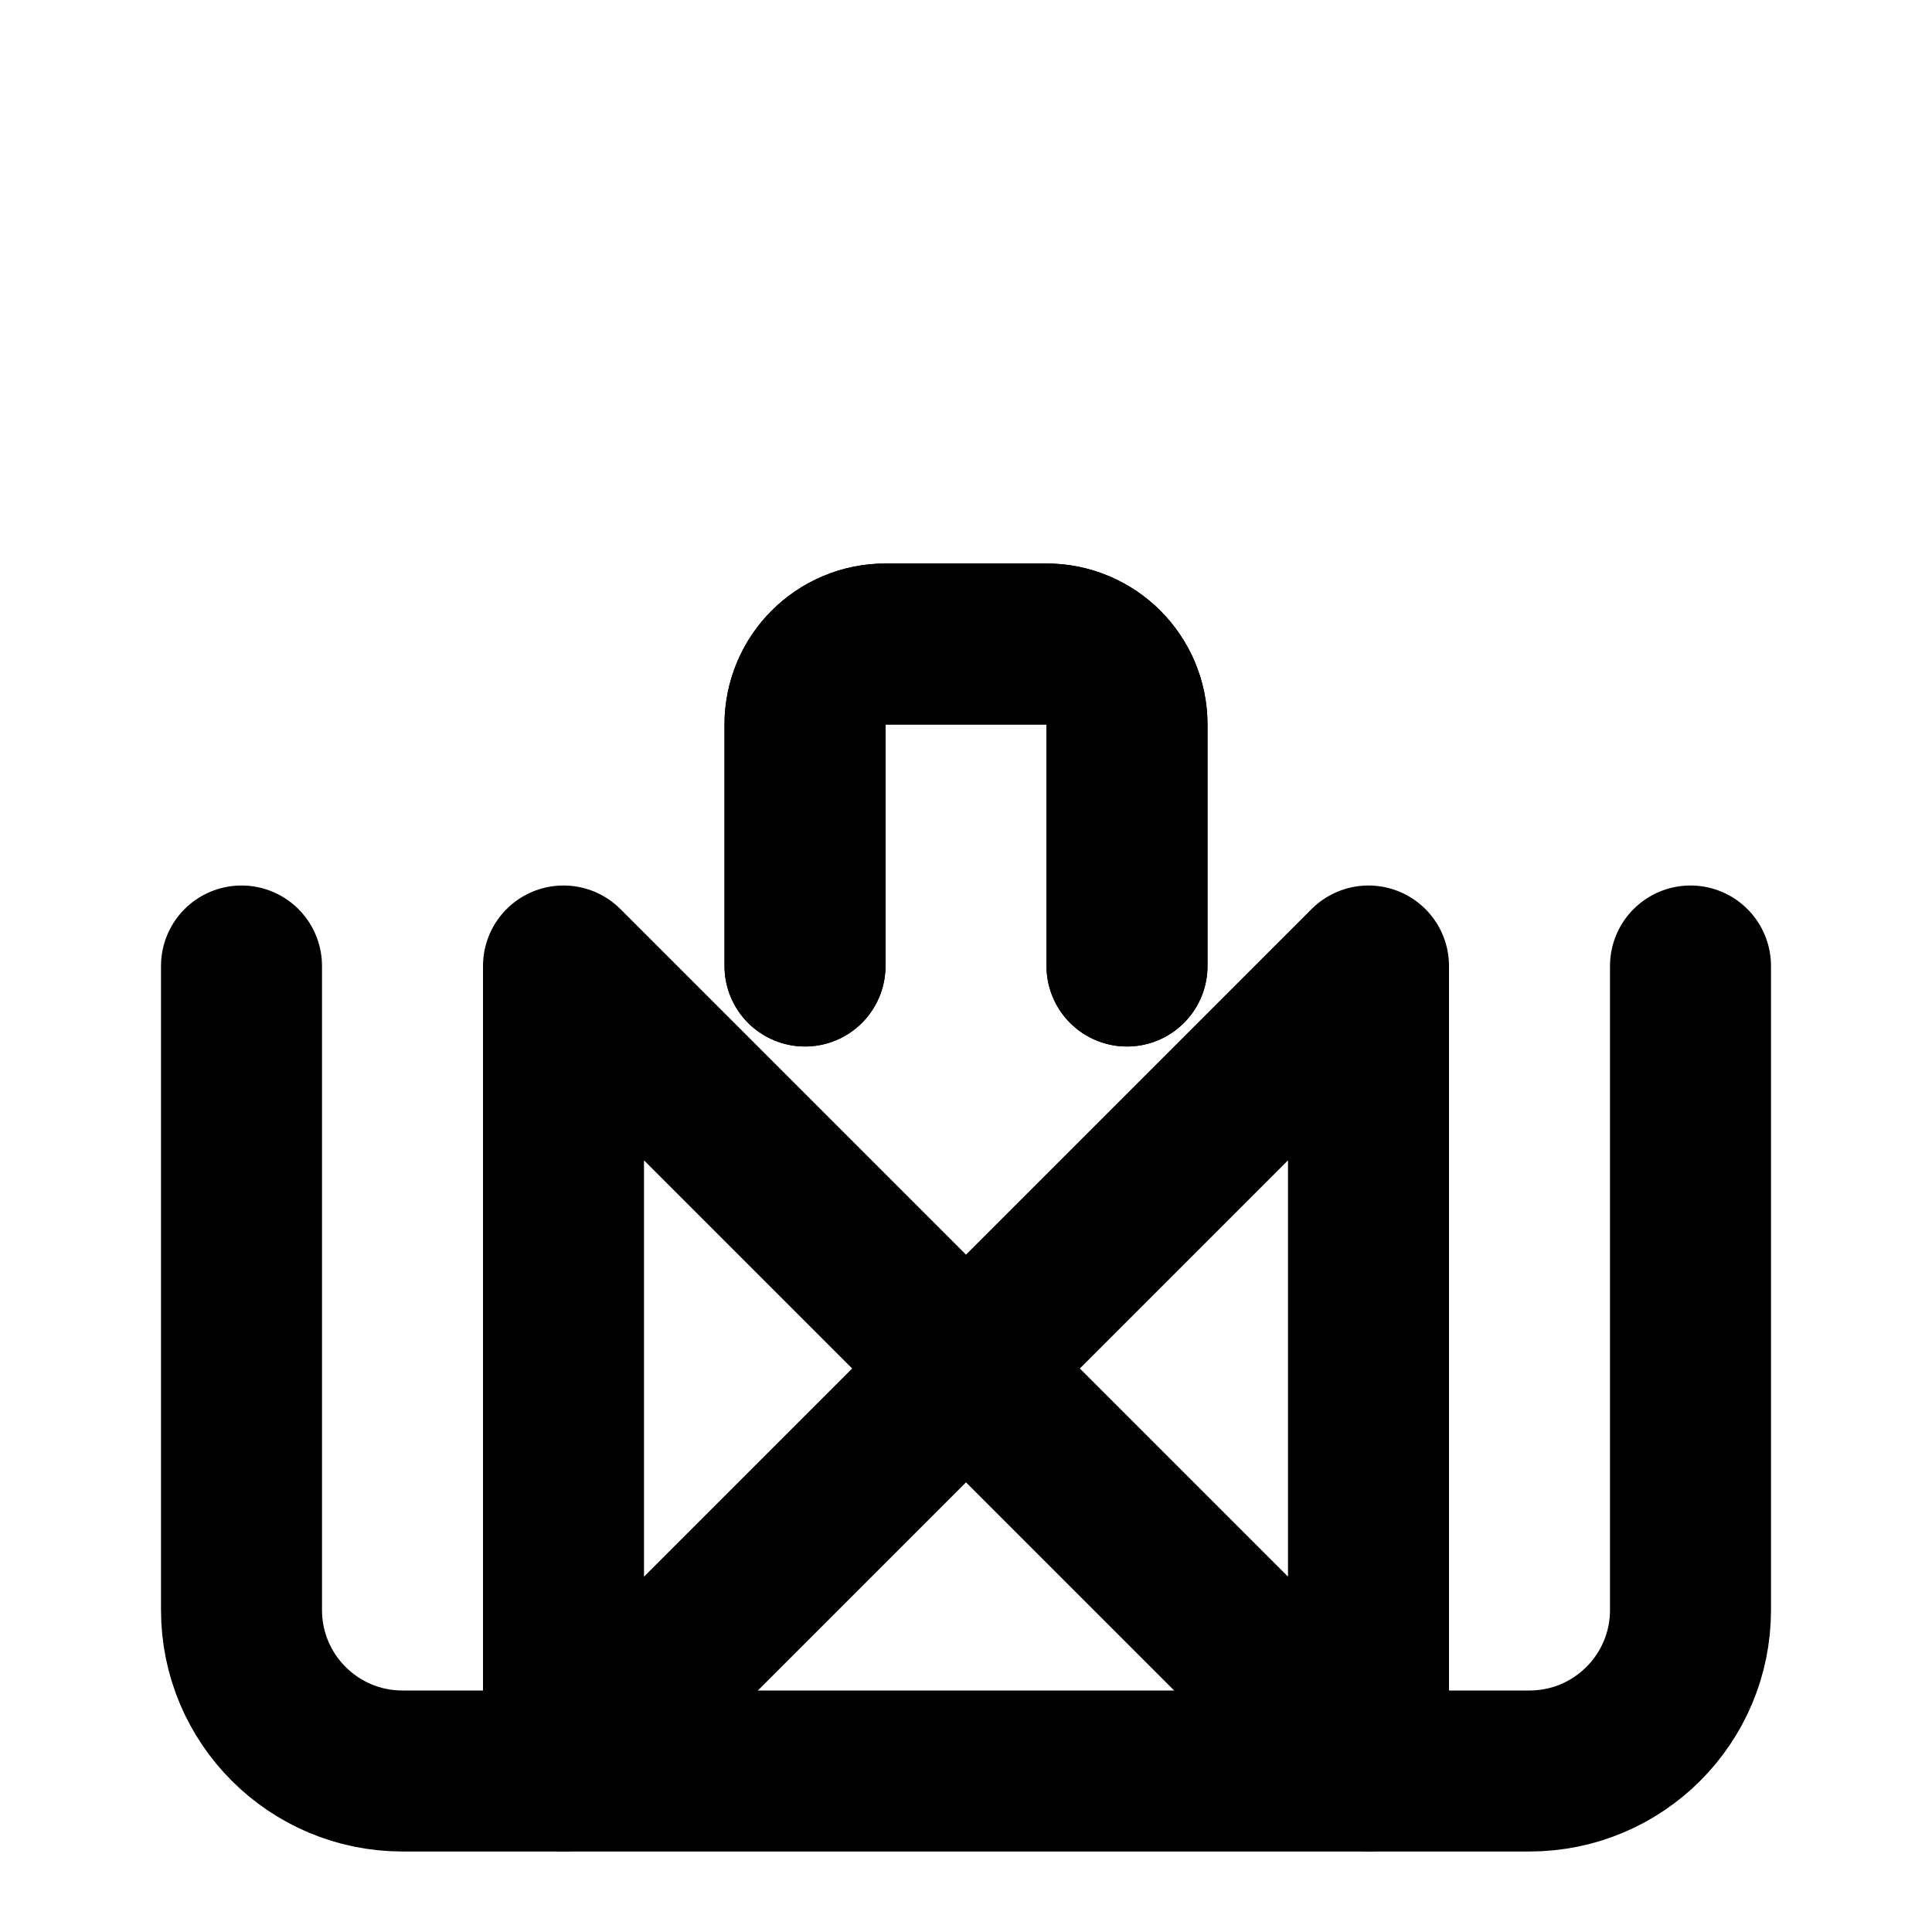
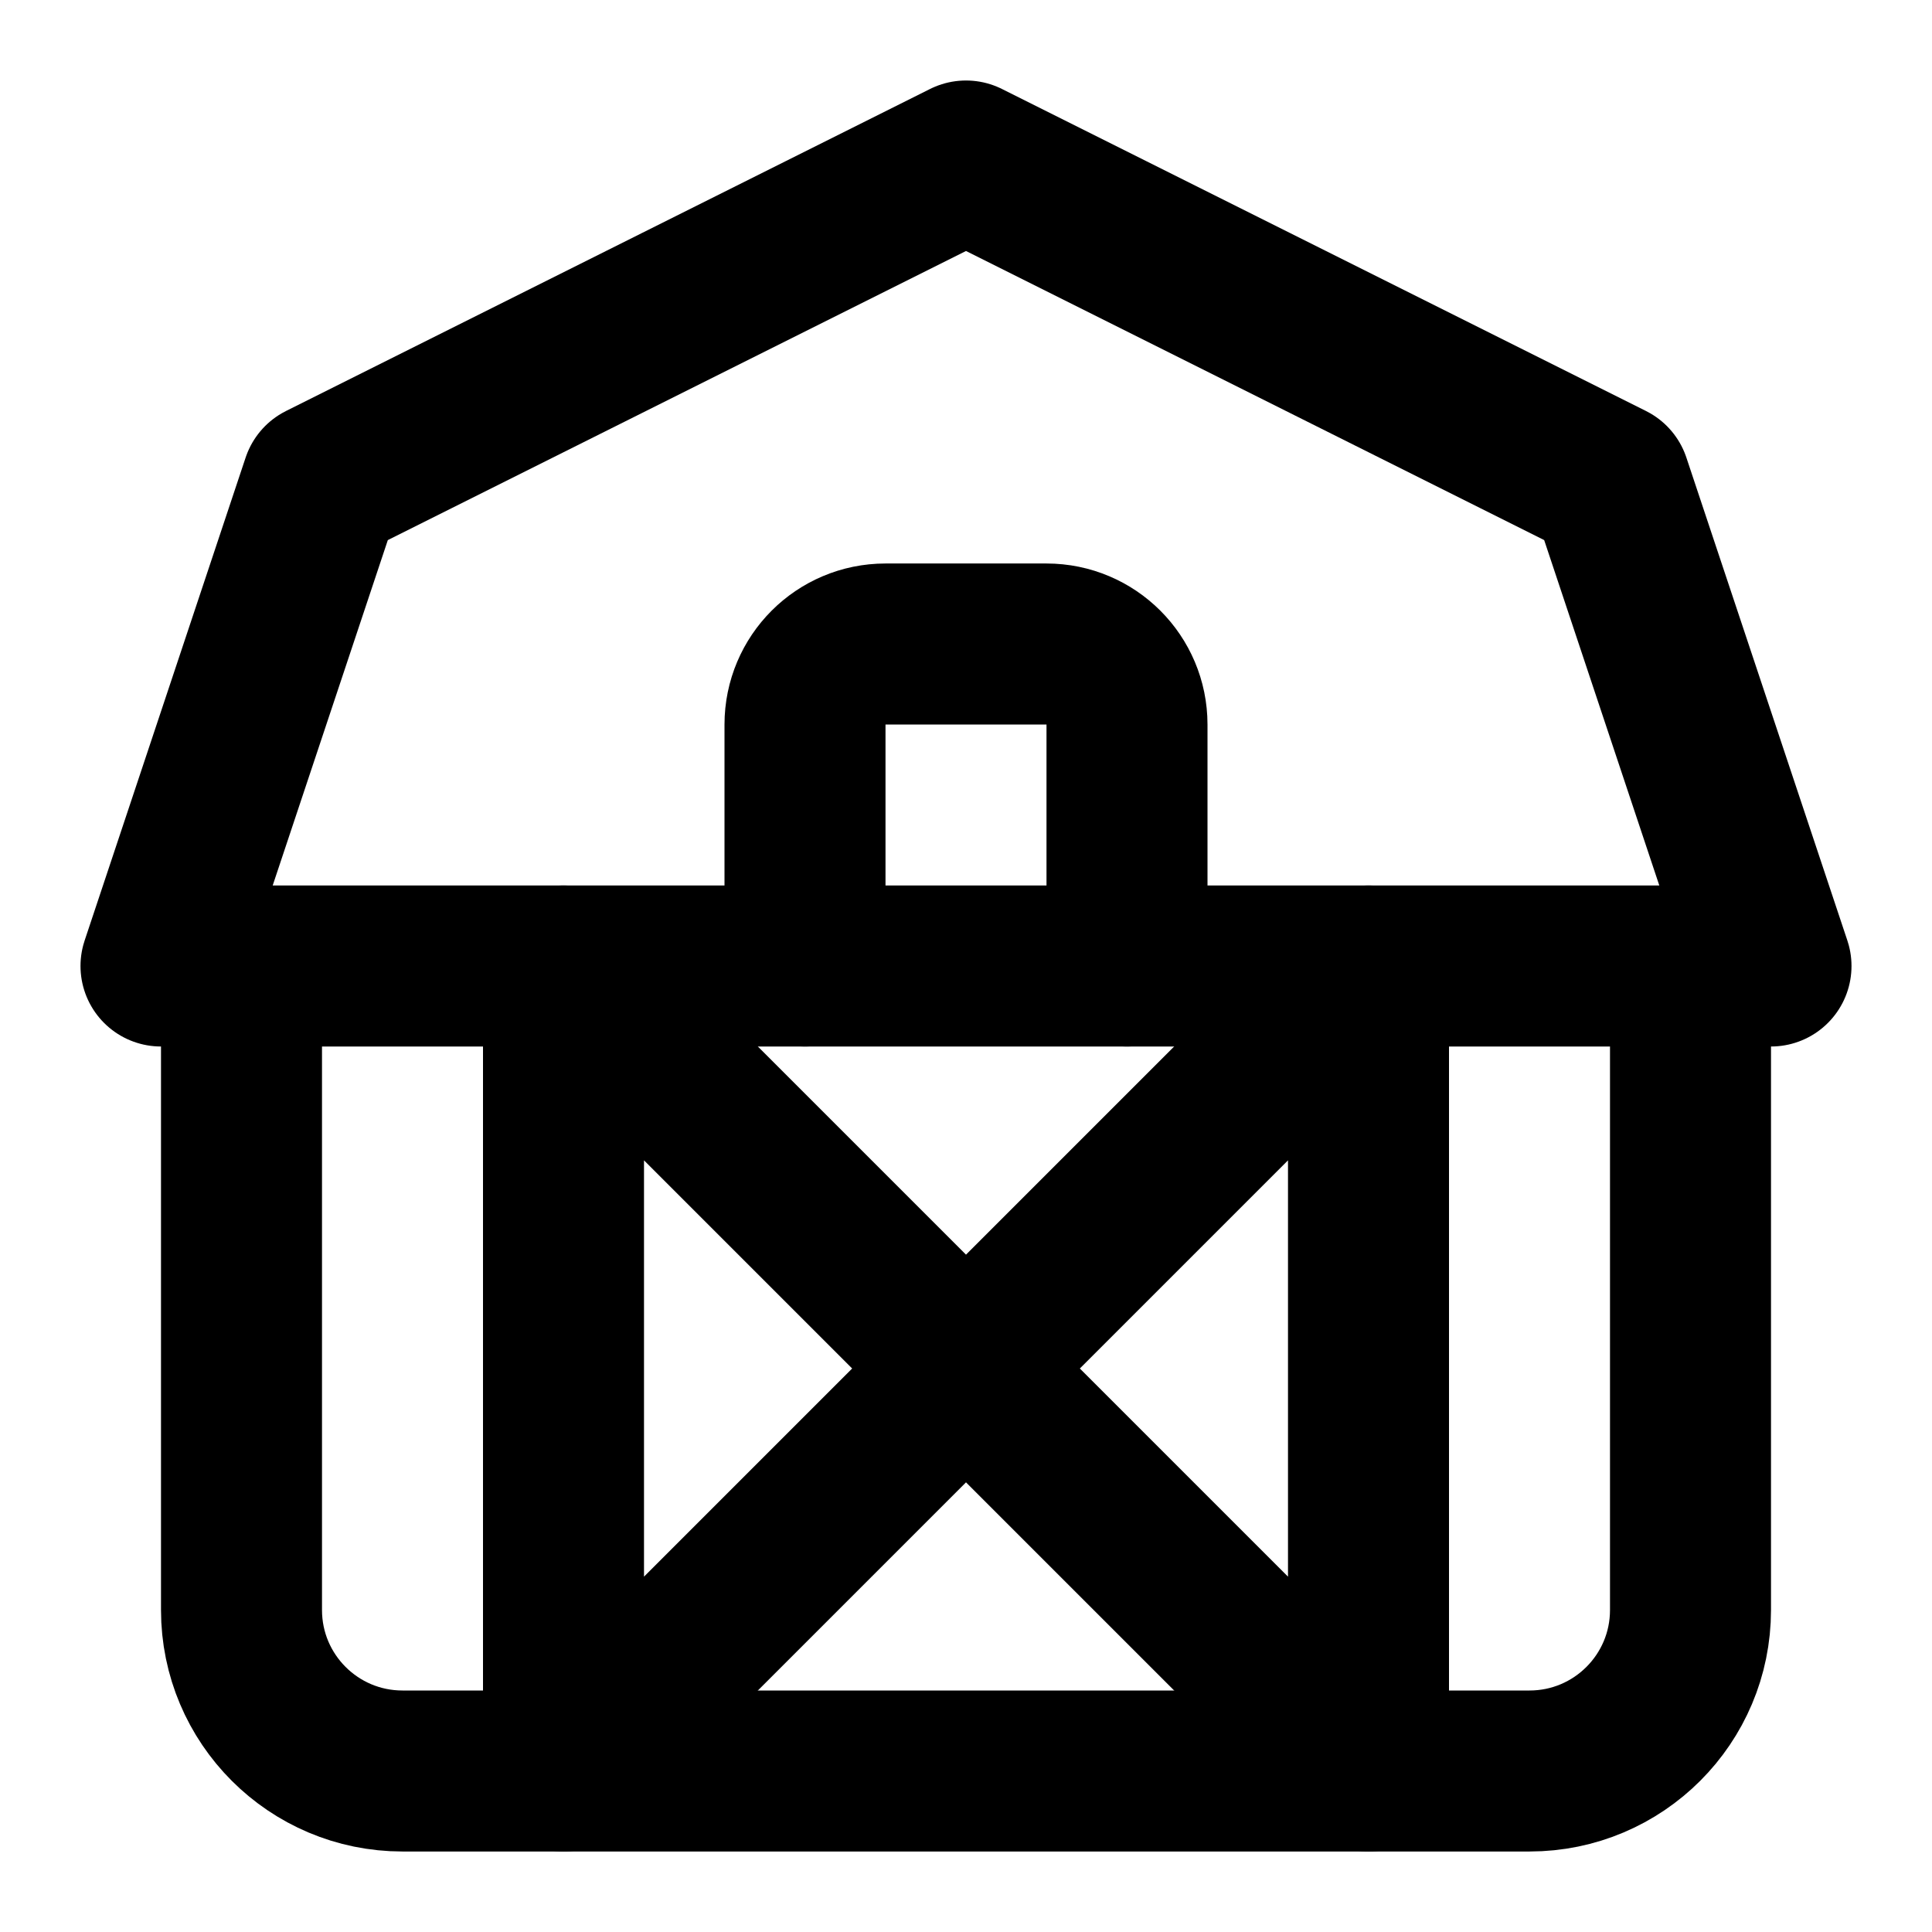
<svg xmlns="http://www.w3.org/2000/svg" width="24" height="24" viewBox="0 0 24 24" fill="none" stroke="currentColor" stroke-width="2" stroke-linecap="round" stroke-linejoin="round">
  <path d="M10 12V9a1 1 0 0 1 1-1h2a1 1 0 0 1 1 1v3" />
-   <path d="M10 12V9a1 1 0 0 1 1-1h2a1 1 0 0 1 1 1v3" />
  <path d="M21 12v8a2 2 0 0 1-2 2H5a2 2 0 0 1-2-2v-8" />
+   <path d="M22 12H2l2-6 8-4 8 4z" />
  <path d="m7 22 10-10v10L7 12z" />
</svg>
